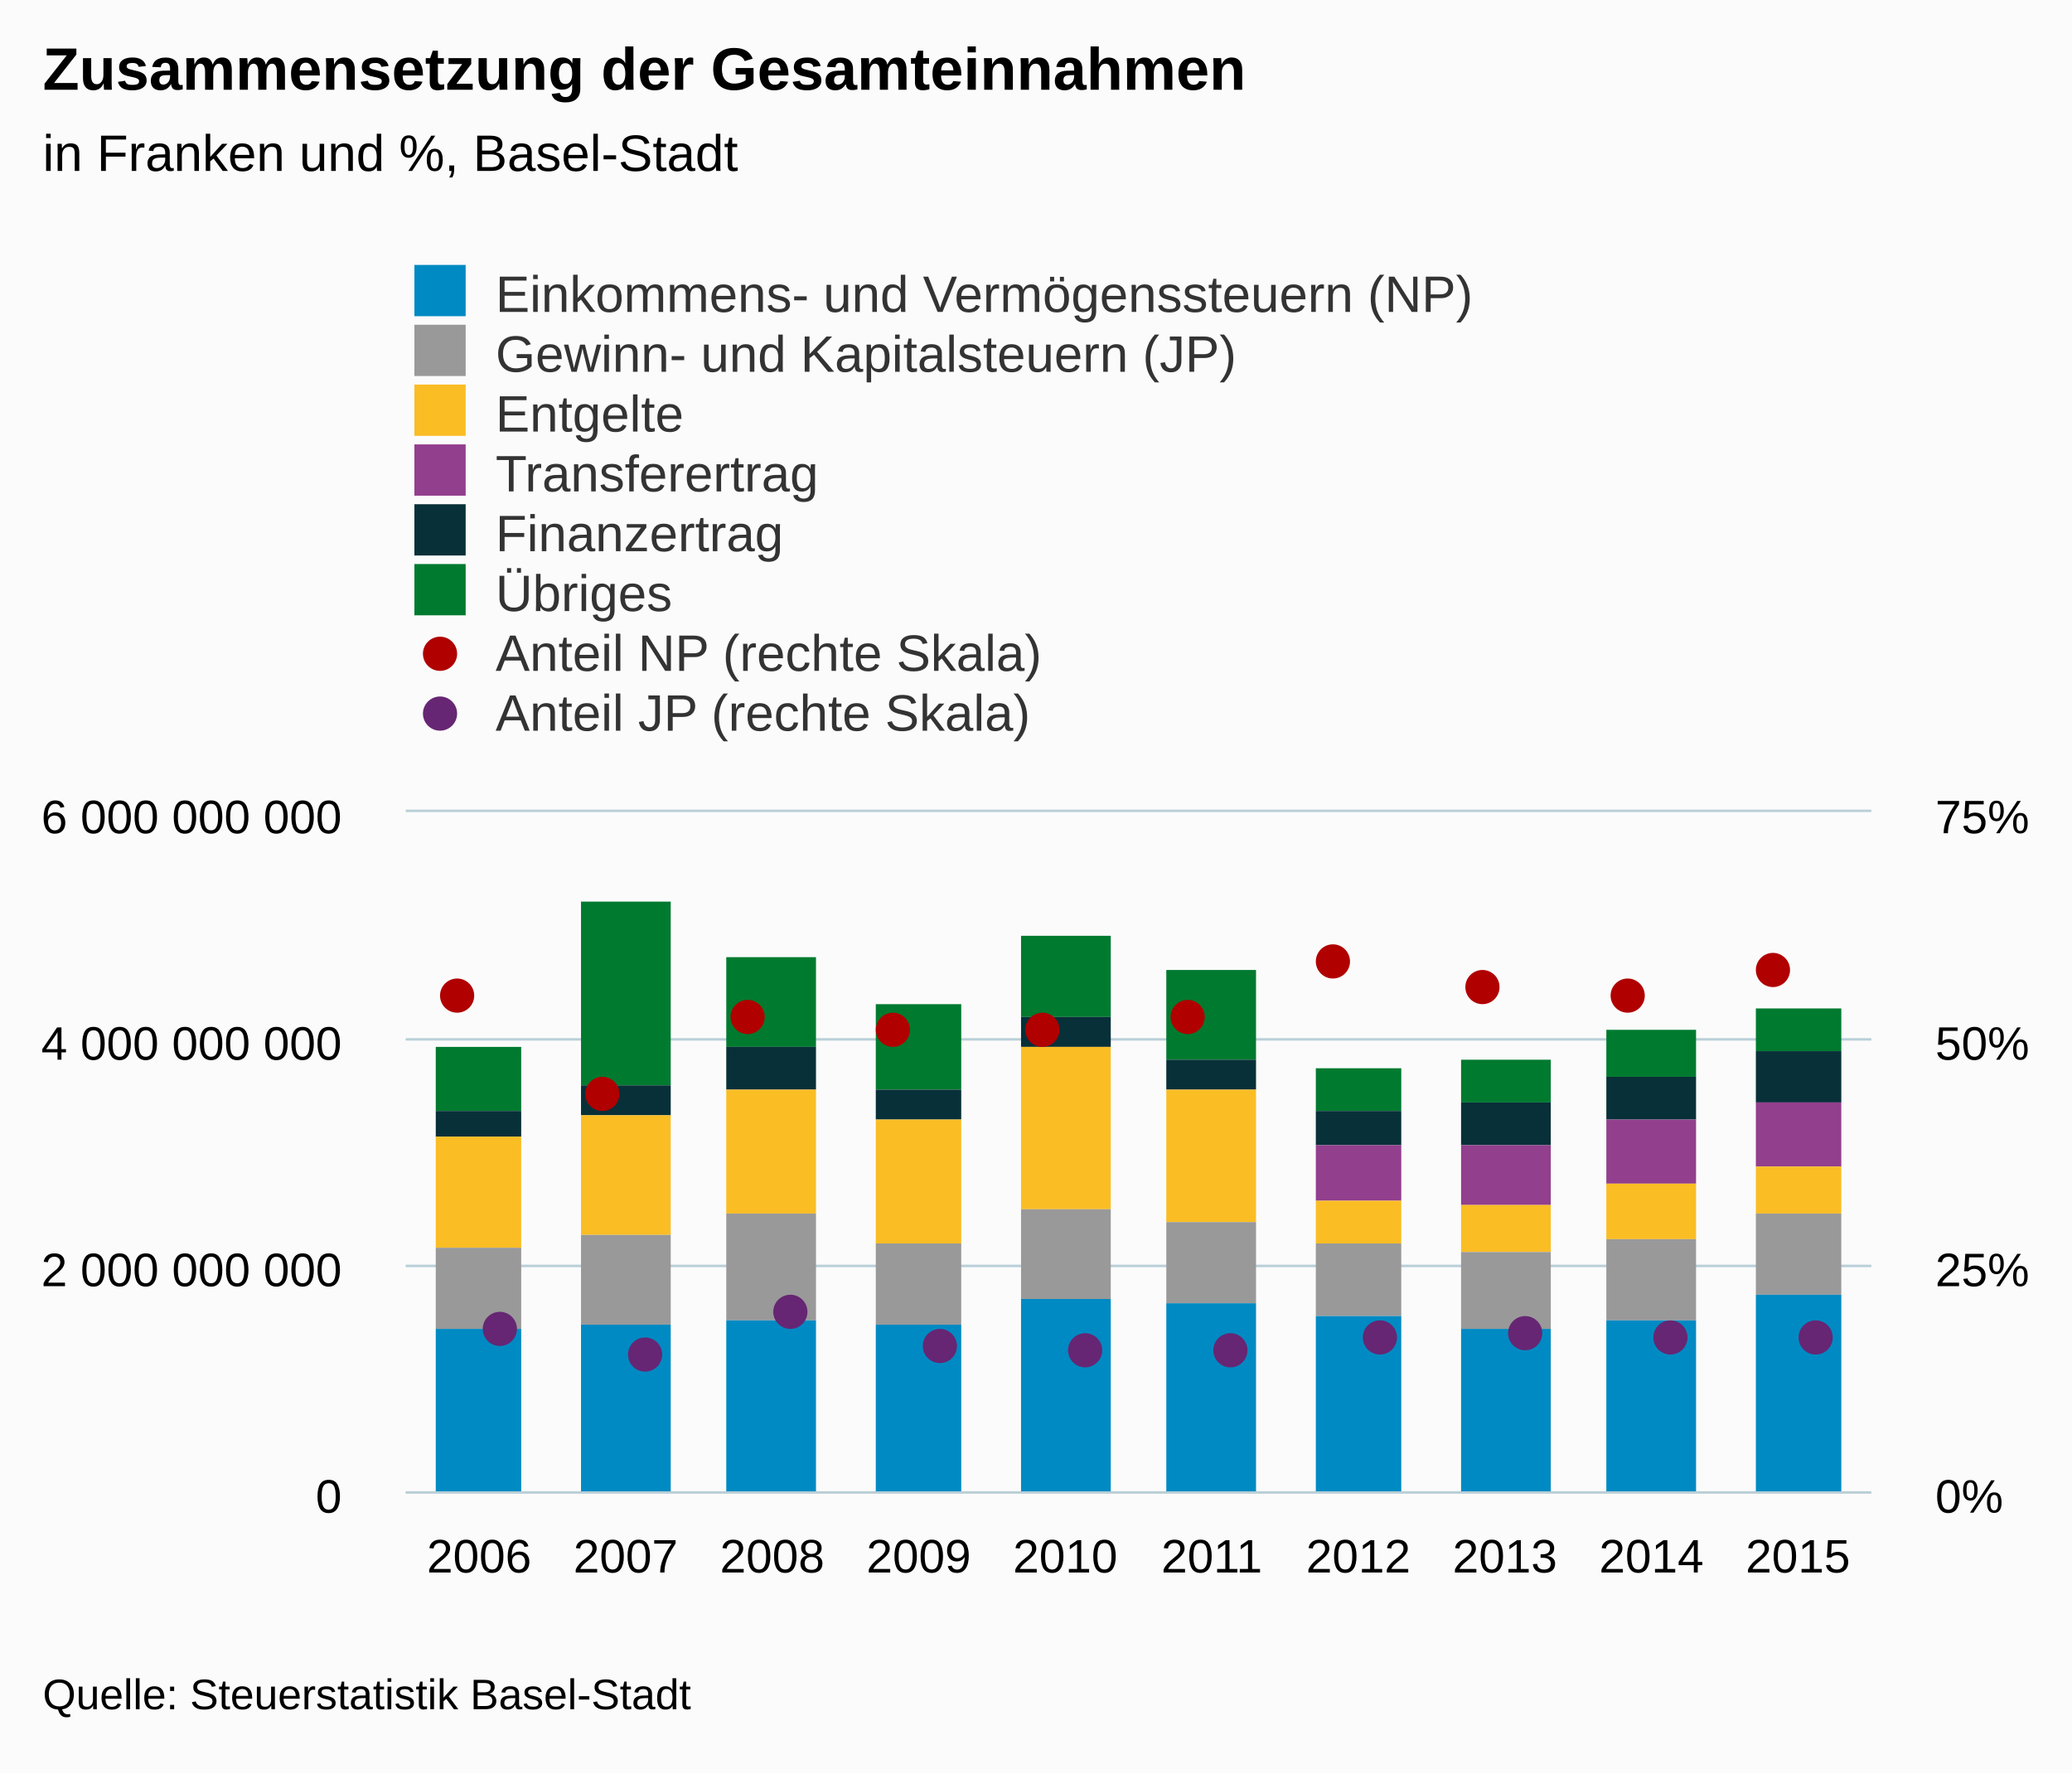
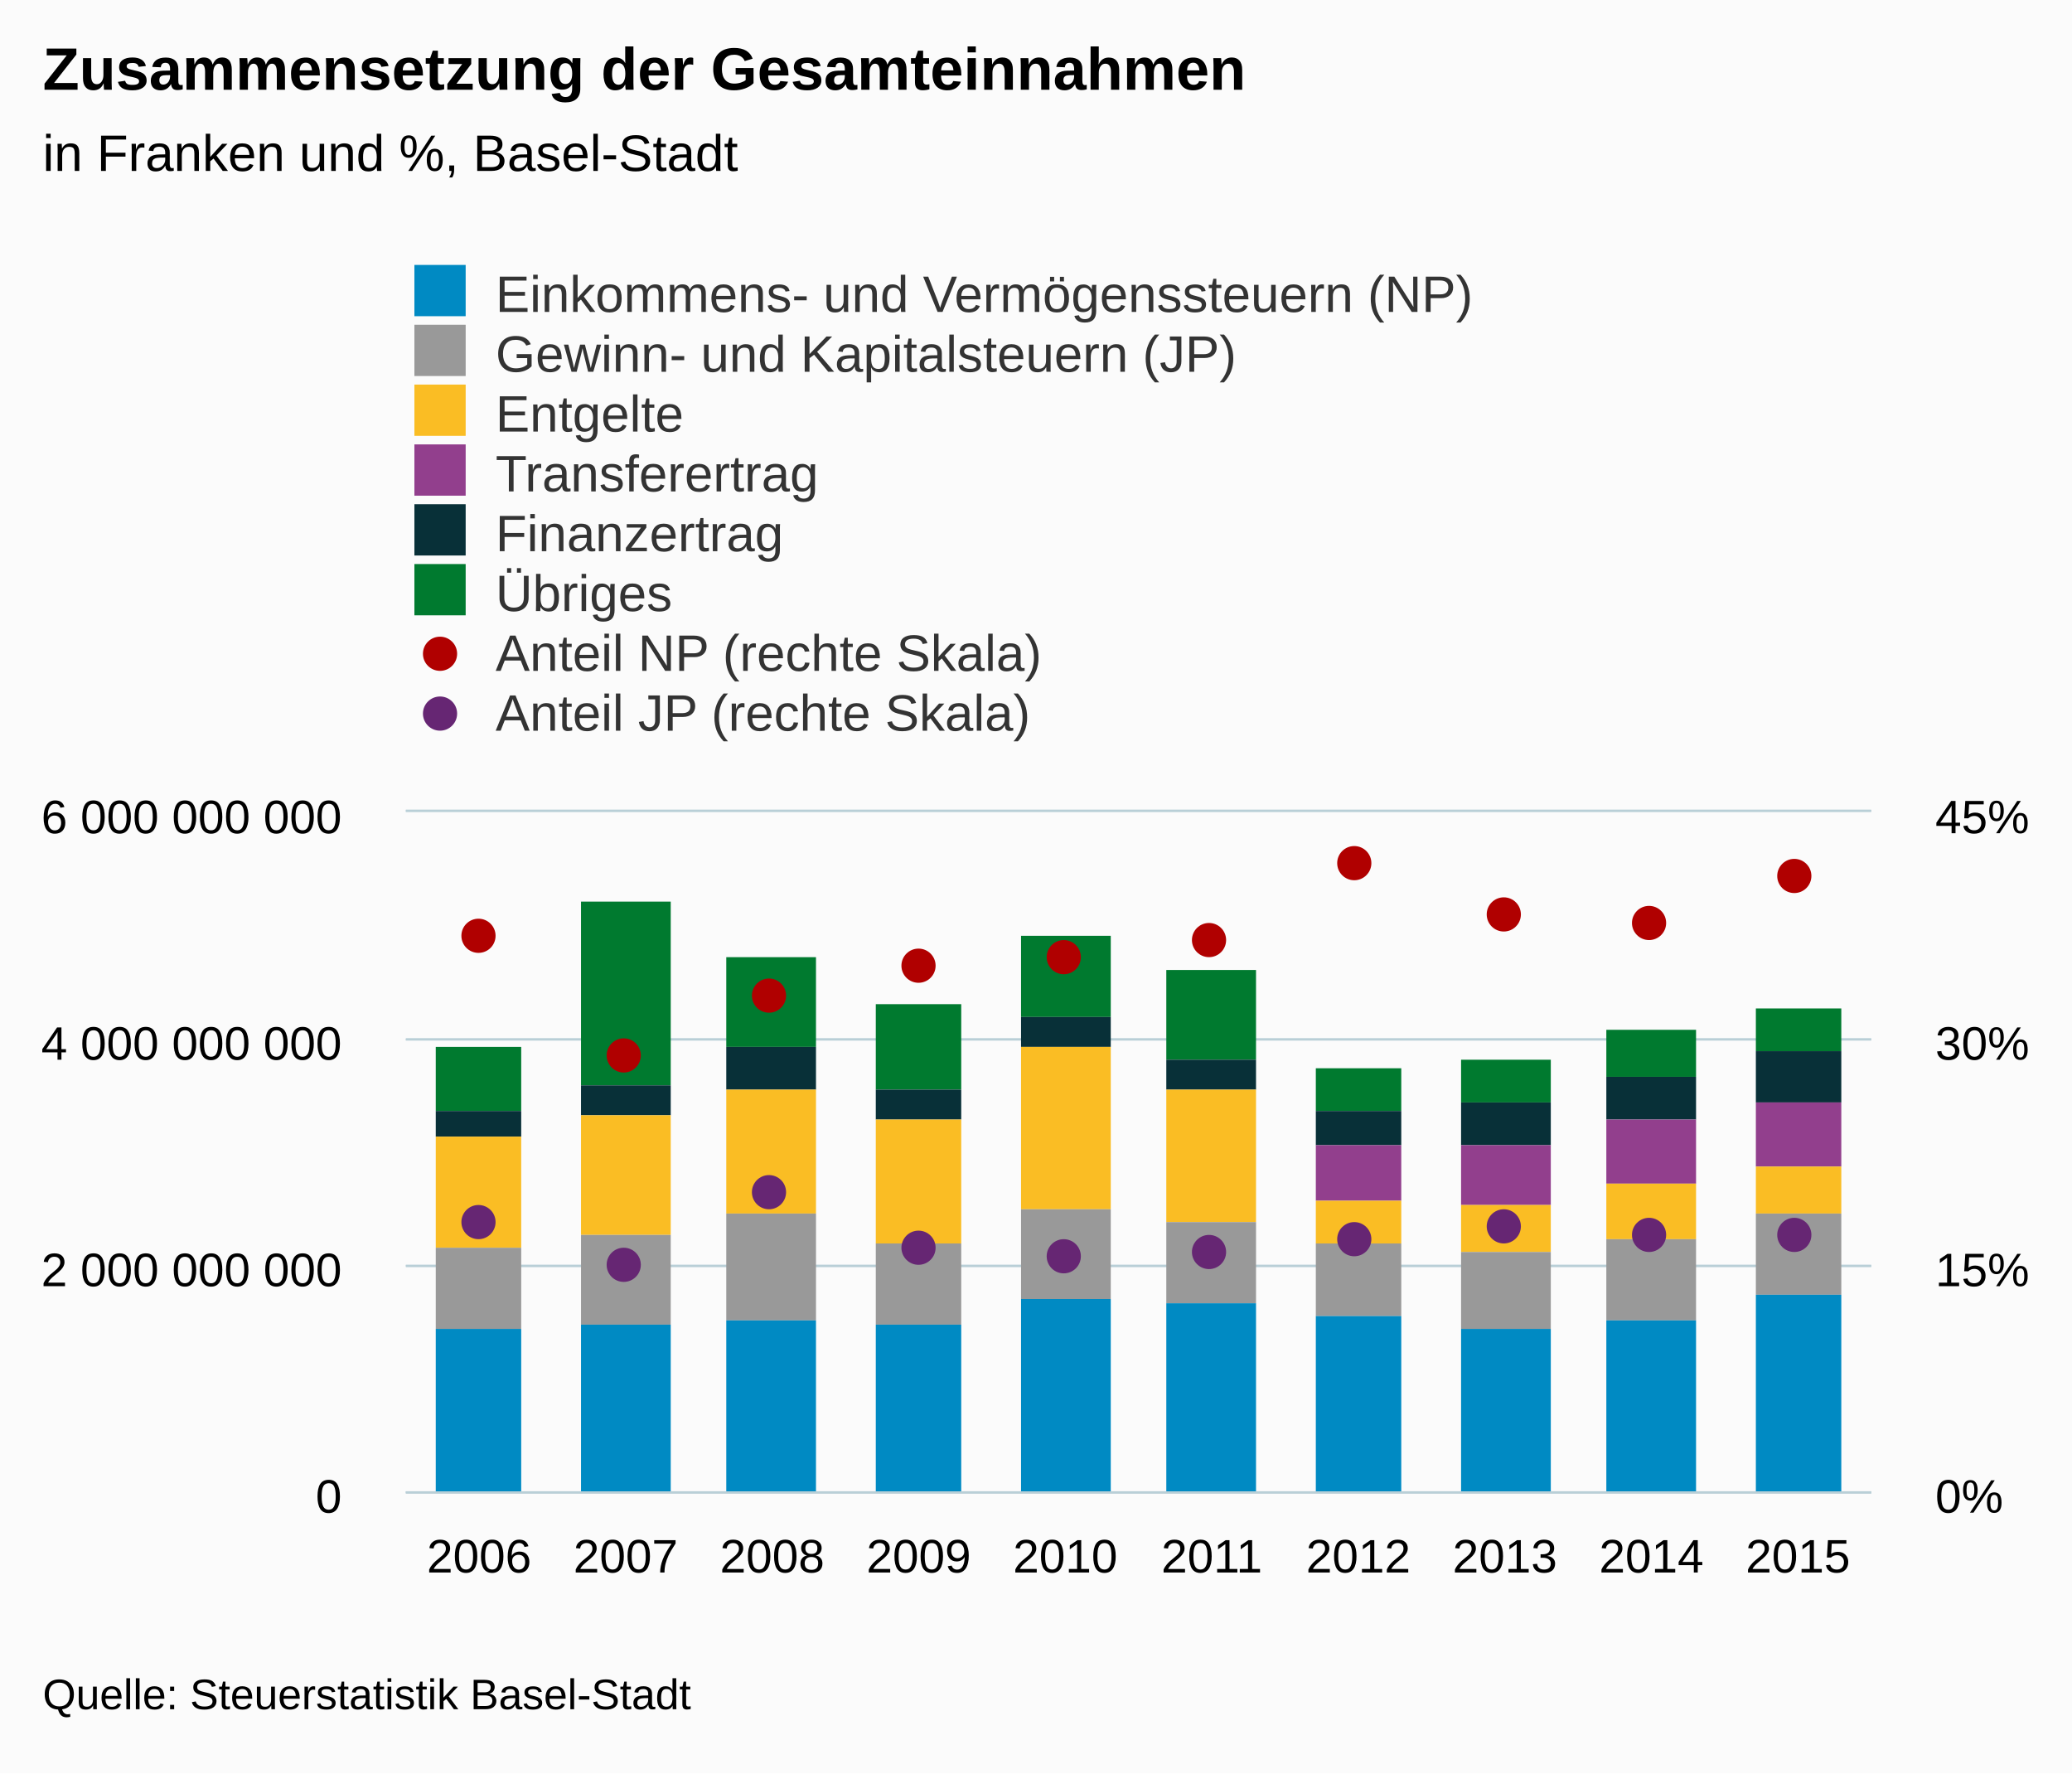
<svg xmlns="http://www.w3.org/2000/svg" version="1.1" class="highcharts-root" style="font-family:Arial;font-size:12px;" viewBox="0 0 485 415">
  <defs>
-     <clipPath id="highcharts-qj698f7-8">
+     <clipPath id="highcharts-kkghxpk-8">
      <rect x="0" y="0" width="343" height="159" fill="none" />
    </clipPath>
-     <clipPath id="highcharts-qj698f7-9">
+     <clipPath id="highcharts-kkghxpk-9">
      <rect x="0" y="0" width="343" height="159" fill="none" />
    </clipPath>
-     <clipPath id="highcharts-qj698f7-10">
+     <clipPath id="highcharts-kkghxpk-10">
      <rect x="0" y="0" width="343" height="159" fill="none" />
    </clipPath>
  </defs>
  <rect fill="#fbfbfb" class="highcharts-background" x="0" y="0" width="485" height="415" rx="0" ry="0" />
  <rect fill="none" class="highcharts-plot-background" x="95" y="190" width="343" height="159" />
  <g class="highcharts-pane-group" />
  <g class="highcharts-grid highcharts-xaxis-grid ">
    <path fill="none" class="highcharts-grid-line" d="M 128.5 190 L 128.5 349" opacity="1" />
    <path fill="none" class="highcharts-grid-line" d="M 163.5 190 L 163.5 349" opacity="1" />
    <path fill="none" class="highcharts-grid-line" d="M 197.5 190 L 197.5 349" opacity="1" />
    <path fill="none" class="highcharts-grid-line" d="M 231.5 190 L 231.5 349" opacity="1" />
    <path fill="none" class="highcharts-grid-line" d="M 266.5 190 L 266.5 349" opacity="1" />
    <path fill="none" class="highcharts-grid-line" d="M 300.5 190 L 300.5 349" opacity="1" />
    <path fill="none" class="highcharts-grid-line" d="M 334.5 190 L 334.5 349" opacity="1" />
    <path fill="none" class="highcharts-grid-line" d="M 368.5 190 L 368.5 349" opacity="1" />
    <path fill="none" class="highcharts-grid-line" d="M 403.5 190 L 403.5 349" opacity="1" />
    <path fill="none" class="highcharts-grid-line" d="M 437.5 190 L 437.5 349" opacity="1" />
    <path fill="none" class="highcharts-grid-line" d="M 94.5 190 L 94.5 349" opacity="1" />
  </g>
  <g class="highcharts-grid highcharts-yaxis-grid ">
    <path fill="none" stroke="#B9CFD7" stroke-width="0.5" class="highcharts-grid-line" d="M 95 349.25 L 438 349.25" opacity="1" />
    <path fill="none" stroke="#B9CFD7" stroke-width="0.5" class="highcharts-grid-line" d="M 95 296.25 L 438 296.25" opacity="1" />
    <path fill="none" stroke="#B9CFD7" stroke-width="0.5" class="highcharts-grid-line" d="M 95 243.25 L 438 243.25" opacity="1" />
    <path fill="none" stroke="#B9CFD7" stroke-width="0.5" class="highcharts-grid-line" d="M 95 189.75 L 438 189.75" opacity="1" />
  </g>
  <g class="highcharts-grid highcharts-yaxis-grid ">
    <path fill="none" stroke="#B9CFD7" stroke-width="0.5" class="highcharts-grid-line" d="M 95 349.25 L 438 349.25" opacity="1" />
    <path fill="none" stroke="#B9CFD7" stroke-width="0.5" class="highcharts-grid-line" d="M 95 296.25 L 438 296.25" opacity="1" />
    <path fill="none" stroke="#B9CFD7" stroke-width="0.5" class="highcharts-grid-line" d="M 95 243.25 L 438 243.25" opacity="1" />
    <path fill="none" stroke="#B9CFD7" stroke-width="0.5" class="highcharts-grid-line" d="M 95 189.75 L 438 189.75" opacity="1" />
  </g>
  <rect fill="none" class="highcharts-plot-border" x="95" y="190" width="343" height="159" />
  <g class="highcharts-axis highcharts-xaxis ">
    <path fill="none" class="highcharts-axis-line" stroke="#B9CFD7" stroke-width="0.5" d="M 95 349.25 L 438 349.25" />
  </g>
  <g class="highcharts-axis highcharts-yaxis ">
    <path fill="none" class="highcharts-axis-line" d="M 95 190 L 95 349" />
  </g>
  <g class="highcharts-axis highcharts-yaxis ">
    <path fill="none" class="highcharts-axis-line" d="M 438 190 L 438 349" />
  </g>
  <g class="highcharts-series-group">
-     <g class="highcharts-series highcharts-series-0 highcharts-column-series " transform="translate(95,190) scale(1 1)" clip-path="url(#highcharts-qj698f7-9)">
+     <g class="highcharts-series highcharts-series-0 highcharts-column-series " transform="translate(95,190) scale(1 1)" clip-path="url(#highcharts-kkghxpk-9)">
      <rect x="7" y="55" width="20" height="15" fill="#007A2F" class="highcharts-point" />
      <rect x="41" y="21" width="21" height="43" fill="#007A2F" class="highcharts-point" />
      <rect x="75" y="34" width="21" height="21" fill="#007A2F" class="highcharts-point" />
      <rect x="110" y="45" width="20" height="20" fill="#007A2F" class="highcharts-point" />
      <rect x="144" y="29" width="21" height="19" fill="#007A2F" class="highcharts-point" />
      <rect x="178" y="37" width="21" height="21" fill="#007A2F" class="highcharts-point" />
      <rect x="213" y="60" width="20" height="10" fill="#007A2F" class="highcharts-point" />
      <rect x="247" y="58" width="21" height="10" fill="#007A2F" class="highcharts-point" />
      <rect x="281" y="51" width="21" height="11" fill="#007A2F" class="highcharts-point" />
      <rect x="316" y="46" width="20" height="10" fill="#007A2F" class="highcharts-point" />
    </g>
    <g class="highcharts-markers highcharts-series-0 highcharts-column-series " transform="translate(95,190) scale(1 1)" clip-path="none" />
-     <g class="highcharts-series highcharts-series-1 highcharts-column-series " transform="translate(95,190) scale(1 1)" clip-path="url(#highcharts-qj698f7-9)">
+     <g class="highcharts-series highcharts-series-1 highcharts-column-series " transform="translate(95,190) scale(1 1)" clip-path="url(#highcharts-kkghxpk-9)">
      <rect x="7" y="70" width="20" height="6" fill="#083038" class="highcharts-point" />
      <rect x="41" y="64" width="21" height="7" fill="#083038" class="highcharts-point" />
      <rect x="75" y="55" width="21" height="10" fill="#083038" class="highcharts-point" />
      <rect x="110" y="65" width="20" height="7" fill="#083038" class="highcharts-point" />
      <rect x="144" y="48" width="21" height="7" fill="#083038" class="highcharts-point" />
      <rect x="178" y="58" width="21" height="7" fill="#083038" class="highcharts-point" />
      <rect x="213" y="70" width="20" height="8" fill="#083038" class="highcharts-point" />
      <rect x="247" y="68" width="21" height="10" fill="#083038" class="highcharts-point" />
      <rect x="281" y="62" width="21" height="10" fill="#083038" class="highcharts-point" />
      <rect x="316" y="56" width="20" height="12" fill="#083038" class="highcharts-point" />
    </g>
    <g class="highcharts-markers highcharts-series-1 highcharts-column-series " transform="translate(95,190) scale(1 1)" clip-path="none" />
-     <g class="highcharts-series highcharts-series-2 highcharts-column-series " transform="translate(95,190) scale(1 1)" clip-path="url(#highcharts-qj698f7-9)">
+     <g class="highcharts-series highcharts-series-2 highcharts-column-series " transform="translate(95,190) scale(1 1)" clip-path="url(#highcharts-kkghxpk-9)">
      <rect x="213" y="78" width="20" height="13" fill="#923F8D" class="highcharts-point" />
      <rect x="247" y="78" width="21" height="14" fill="#923F8D" class="highcharts-point" />
      <rect x="281" y="72" width="21" height="15" fill="#923F8D" class="highcharts-point" />
      <rect x="316" y="68" width="20" height="15" fill="#923F8D" class="highcharts-point" />
    </g>
    <g class="highcharts-markers highcharts-series-2 highcharts-column-series " transform="translate(95,190) scale(1 1)" clip-path="none" />
-     <g class="highcharts-series highcharts-series-3 highcharts-column-series " transform="translate(95,190) scale(1 1)" clip-path="url(#highcharts-qj698f7-9)">
+     <g class="highcharts-series highcharts-series-3 highcharts-column-series " transform="translate(95,190) scale(1 1)" clip-path="url(#highcharts-kkghxpk-9)">
      <rect x="7" y="76" width="20" height="26" fill="#FABD24" class="highcharts-point" />
      <rect x="41" y="71" width="21" height="28" fill="#FABD24" class="highcharts-point" />
      <rect x="75" y="65" width="21" height="29" fill="#FABD24" class="highcharts-point" />
      <rect x="110" y="72" width="20" height="29" fill="#FABD24" class="highcharts-point" />
      <rect x="144" y="55" width="21" height="38" fill="#FABD24" class="highcharts-point" />
      <rect x="178" y="65" width="21" height="31" fill="#FABD24" class="highcharts-point" />
      <rect x="213" y="91" width="20" height="10" fill="#FABD24" class="highcharts-point" />
      <rect x="247" y="92" width="21" height="11" fill="#FABD24" class="highcharts-point" />
      <rect x="281" y="87" width="21" height="13" fill="#FABD24" class="highcharts-point" />
      <rect x="316" y="83" width="20" height="11" fill="#FABD24" class="highcharts-point" />
    </g>
    <g class="highcharts-markers highcharts-series-3 highcharts-column-series " transform="translate(95,190) scale(1 1)" clip-path="none" />
-     <g class="highcharts-series highcharts-series-4 highcharts-column-series " transform="translate(95,190) scale(1 1)" clip-path="url(#highcharts-qj698f7-9)">
+     <g class="highcharts-series highcharts-series-4 highcharts-column-series " transform="translate(95,190) scale(1 1)" clip-path="url(#highcharts-kkghxpk-9)">
      <rect x="7" y="102" width="20" height="19" fill="#999999" class="highcharts-point" />
      <rect x="41" y="99" width="21" height="21" fill="#999999" class="highcharts-point" />
      <rect x="75" y="94" width="21" height="25" fill="#999999" class="highcharts-point" />
      <rect x="110" y="101" width="20" height="19" fill="#999999" class="highcharts-point" />
      <rect x="144" y="93" width="21" height="21" fill="#999999" class="highcharts-point" />
      <rect x="178" y="96" width="21" height="19" fill="#999999" class="highcharts-point" />
      <rect x="213" y="101" width="20" height="17" fill="#999999" class="highcharts-point" />
      <rect x="247" y="103" width="21" height="18" fill="#999999" class="highcharts-point" />
      <rect x="281" y="100" width="21" height="19" fill="#999999" class="highcharts-point" />
      <rect x="316" y="94" width="20" height="19" fill="#999999" class="highcharts-point" />
    </g>
    <g class="highcharts-markers highcharts-series-4 highcharts-column-series " transform="translate(95,190) scale(1 1)" clip-path="none" />
-     <g class="highcharts-series highcharts-series-5 highcharts-column-series " transform="translate(95,190) scale(1 1)" clip-path="url(#highcharts-qj698f7-9)">
+     <g class="highcharts-series highcharts-series-5 highcharts-column-series " transform="translate(95,190) scale(1 1)" clip-path="url(#highcharts-kkghxpk-9)">
      <rect x="7" y="121" width="20" height="39" fill="#008AC3" class="highcharts-point" />
      <rect x="41" y="120" width="21" height="40" fill="#008AC3" class="highcharts-point" />
      <rect x="75" y="119" width="21" height="41" fill="#008AC3" class="highcharts-point" />
      <rect x="110" y="120" width="20" height="40" fill="#008AC3" class="highcharts-point" />
      <rect x="144" y="114" width="21" height="46" fill="#008AC3" class="highcharts-point" />
      <rect x="178" y="115" width="21" height="45" fill="#008AC3" class="highcharts-point" />
      <rect x="213" y="118" width="20" height="42" fill="#008AC3" class="highcharts-point" />
      <rect x="247" y="121" width="21" height="39" fill="#008AC3" class="highcharts-point" />
      <rect x="281" y="119" width="21" height="41" fill="#008AC3" class="highcharts-point" />
      <rect x="316" y="113" width="20" height="47" fill="#008AC3" class="highcharts-point" />
    </g>
    <g class="highcharts-markers highcharts-series-5 highcharts-column-series " transform="translate(95,190) scale(1 1)" clip-path="none" />
-     <g class="highcharts-series highcharts-series-6 highcharts-scatter-series " transform="translate(95,190) scale(1 1)" clip-path="url(#highcharts-qj698f7-10)" />
+     <g class="highcharts-series highcharts-series-6 highcharts-scatter-series " transform="translate(95,190) scale(1 1)" clip-path="url(#highcharts-kkghxpk-10)" />
    <g class="highcharts-markers highcharts-series-6 highcharts-scatter-series " transform="translate(95,190) scale(1 1)" clip-path="none">
-       <path fill="#B00000" d="M 16 43 A 4 4 0 1 1 16 42.996 Z" class="highcharts-point" />
-       <path fill="#B00000" d="M 50 66 A 4 4 0 1 1 50 65.996 Z" class="highcharts-point" />
-       <path fill="#B00000" d="M 84 48 A 4 4 0 1 1 84 47.996 Z" class="highcharts-point" />
-       <path fill="#B00000" d="M 118 51 A 4 4 0 1 1 118 50.996 Z" class="highcharts-point" />
-       <path fill="#B00000" d="M 153 51 A 4 4 0 1 1 153 50.996 Z" class="highcharts-point" />
-       <path fill="#B00000" d="M 187 48 A 4 4 0 1 1 187 47.996 Z" class="highcharts-point" />
-       <path fill="#B00000" d="M 221 35 A 4 4 0 1 1 221 34.996 Z" class="highcharts-point" />
-       <path fill="#B00000" d="M 256 41 A 4 4 0 1 1 256 40.996 Z" class="highcharts-point" />
-       <path fill="#B00000" d="M 290 43 A 4 4 0 1 1 290 42.996 Z" class="highcharts-point" />
-       <path fill="#B00000" d="M 324 37 A 4 4 0 1 1 324 36.996 Z" class="highcharts-point" />
-     </g>
-     <g class="highcharts-series highcharts-series-7 highcharts-scatter-series " transform="translate(95,190) scale(1 1)" clip-path="url(#highcharts-qj698f7-10)" />
+       <path fill="#B00000" d="M 21 29 A 4 4 0 1 1 21 28.996 Z" class="highcharts-point" />
+       <path fill="#B00000" d="M 55 57 A 4 4 0 1 1 55 56.996 Z" class="highcharts-point" />
+       <path fill="#B00000" d="M 89 43 A 4 4 0 1 1 89 42.996 Z" class="highcharts-point" />
+       <path fill="#B00000" d="M 124 36 A 4 4 0 1 1 124 35.996 Z" class="highcharts-point" />
+       <path fill="#B00000" d="M 158 34 A 4 4 0 1 1 158 33.996 Z" class="highcharts-point" />
+       <path fill="#B00000" d="M 192 30 A 4 4 0 1 1 192 29.996 Z" class="highcharts-point" />
+       <path fill="#B00000" d="M 226 12 A 4 4 0 1 1 226 11.996 Z" class="highcharts-point" />
+       <path fill="#B00000" d="M 261 24 A 4 4 0 1 1 261 23.996 Z" class="highcharts-point" />
+       <path fill="#B00000" d="M 295 26 A 4 4 0 1 1 295 25.996 Z" class="highcharts-point" />
+       <path fill="#B00000" d="M 329 15 A 4 4 0 1 1 329 14.996 Z" class="highcharts-point" />
+     </g>
+     <g class="highcharts-series highcharts-series-7 highcharts-scatter-series " transform="translate(95,190) scale(1 1)" clip-path="url(#highcharts-kkghxpk-10)" />
    <g class="highcharts-markers highcharts-series-7 highcharts-scatter-series " transform="translate(95,190) scale(1 1)" clip-path="none">
-       <path fill="#662673" d="M 26 121 A 4 4 0 1 1 26 120.996 Z" class="highcharts-point" />
-       <path fill="#662673" d="M 60 127 A 4 4 0 1 1 60 126.996 Z" class="highcharts-point" />
-       <path fill="#662673" d="M 94 117 A 4 4 0 1 1 94 116.996 Z" class="highcharts-point" />
-       <path fill="#662673" d="M 129 125 A 4 4 0 1 1 129 124.996 Z" class="highcharts-point" />
-       <path fill="#662673" d="M 163 126 A 4 4 0 1 1 163 125.996 Z" class="highcharts-point" />
-       <path fill="#662673" d="M 197 126 A 4 4 0 1 1 197 125.996 Z" class="highcharts-point" />
-       <path fill="#662673" d="M 232 123 A 4 4 0 1 1 232 122.996 Z" class="highcharts-point" />
-       <path fill="#662673" d="M 266 122 A 4 4 0 1 1 266 121.996 Z" class="highcharts-point" />
-       <path fill="#662673" d="M 300 123 A 4 4 0 1 1 300 122.996 Z" class="highcharts-point" />
-       <path fill="#662673" d="M 334 123 A 4 4 0 1 1 334 122.996 Z" class="highcharts-point" />
+       <path fill="#662673" d="M 21 96 A 4 4 0 1 1 21 95.996 Z" class="highcharts-point" />
+       <path fill="#662673" d="M 55 106 A 4 4 0 1 1 55 105.996 Z" class="highcharts-point" />
+       <path fill="#662673" d="M 89 89 A 4 4 0 1 1 89 88.996 Z" class="highcharts-point" />
+       <path fill="#662673" d="M 124 102 A 4 4 0 1 1 124 101.996 Z" class="highcharts-point" />
+       <path fill="#662673" d="M 158 104 A 4 4 0 1 1 158 103.996 Z" class="highcharts-point" />
+       <path fill="#662673" d="M 192 103 A 4 4 0 1 1 192 102.996 Z" class="highcharts-point" />
+       <path fill="#662673" d="M 226 100 A 4 4 0 1 1 226 99.996 Z" class="highcharts-point" />
+       <path fill="#662673" d="M 261 97 A 4 4 0 1 1 261 96.996 Z" class="highcharts-point" />
+       <path fill="#662673" d="M 295 99 A 4 4 0 1 1 295 98.996 Z" class="highcharts-point" />
+       <path fill="#662673" d="M 329 99 A 4 4 0 1 1 329 98.996 Z" class="highcharts-point" />
    </g>
  </g>
  <text x="10" text-anchor="start" class="highcharts-title" style="color:#000000;font-size:14px;font-weight:bold;fill:#000000;" y="21">
    <tspan>Zusammensetzung der Gesamteinnahmen</tspan>
  </text>
  <text x="10" text-anchor="start" class="highcharts-subtitle" style="color:#000000;font-size:12px;font-weight:normal;font-family:Arial;fill:#000000;" y="40">
    <tspan>in Franken und %, Basel-Stadt</tspan>
  </text>
  <g class="highcharts-legend" transform="translate(87,55)">
    <rect fill="none" class="highcharts-legend-box" rx="0" ry="0" x="0" y="0" width="266" height="123" visibility="visible" />
    <g>
      <g>
        <g class="highcharts-legend-item highcharts-column-series highcharts-color-undefined highcharts-series-5" transform="translate(8,3)">
          <text x="21" style="color:#333333;font-size:12px;font-weight:normal;cursor:pointer;fill:#333333;" text-anchor="start" y="15">
            <tspan>Einkommens- und Vermögenssteuern (NP)</tspan>
          </text>
          <rect x="2" y="4" width="12" height="12" fill="#008AC3" class="highcharts-point" />
        </g>
        <g class="highcharts-legend-item highcharts-column-series highcharts-color-undefined highcharts-series-4" transform="translate(8,17)">
          <text x="21" y="15" style="color:#333333;font-size:12px;font-weight:normal;cursor:pointer;fill:#333333;" text-anchor="start">
            <tspan>Gewinn- und Kapitalsteuern (JP)</tspan>
          </text>
          <rect x="2" y="4" width="12" height="12" fill="#999999" class="highcharts-point" />
        </g>
        <g class="highcharts-legend-item highcharts-column-series highcharts-color-undefined highcharts-series-3" transform="translate(8,31)">
          <text x="21" y="15" style="color:#333333;font-size:12px;font-weight:normal;cursor:pointer;fill:#333333;" text-anchor="start">
            <tspan>Entgelte</tspan>
          </text>
          <rect x="2" y="4" width="12" height="12" fill="#FABD24" class="highcharts-point" />
        </g>
        <g class="highcharts-legend-item highcharts-column-series highcharts-color-undefined highcharts-series-2" transform="translate(8,45)">
          <text x="21" y="15" style="color:#333333;font-size:12px;font-weight:normal;cursor:pointer;fill:#333333;" text-anchor="start">
            <tspan>Transferertrag</tspan>
          </text>
          <rect x="2" y="4" width="12" height="12" fill="#923F8D" class="highcharts-point" />
        </g>
        <g class="highcharts-legend-item highcharts-column-series highcharts-color-undefined highcharts-series-1" transform="translate(8,59)">
          <text x="21" y="15" style="color:#333333;font-size:12px;font-weight:normal;cursor:pointer;fill:#333333;" text-anchor="start">
            <tspan>Finanzertrag</tspan>
          </text>
          <rect x="2" y="4" width="12" height="12" fill="#083038" class="highcharts-point" />
        </g>
        <g class="highcharts-legend-item highcharts-column-series highcharts-color-undefined highcharts-series-0" transform="translate(8,73)">
          <text x="21" y="15" style="color:#333333;font-size:12px;font-weight:normal;cursor:pointer;fill:#333333;" text-anchor="start">
            <tspan>Übriges</tspan>
          </text>
          <rect x="2" y="4" width="12" height="12" fill="#007A2F" class="highcharts-point" />
        </g>
        <g class="highcharts-legend-item highcharts-scatter-series highcharts-color-undefined highcharts-series-6" transform="translate(8,87)">
          <path fill="none" d="M 0 11 L 16 11" class="highcharts-graph" />
          <path fill="#B00000" d="M 12 11 A 4 4 0 1 1 12 10.996 Z" class="highcharts-point" />
          <text x="21" y="15" style="color:#333333;font-size:12px;font-weight:normal;cursor:pointer;fill:#333333;" text-anchor="start">
            <tspan>Anteil NP (rechte Skala)</tspan>
          </text>
        </g>
        <g class="highcharts-legend-item highcharts-scatter-series highcharts-color-undefined highcharts-series-7" transform="translate(8,101)">
          <path fill="none" d="M 0 11 L 16 11" class="highcharts-graph" />
          <path fill="#662673" d="M 12 11 A 4 4 0 1 1 12 10.996 Z" class="highcharts-point" />
          <text x="21" y="15" style="color:#333333;font-size:12px;font-weight:normal;cursor:pointer;fill:#333333;" text-anchor="start">
            <tspan>Anteil JP (rechte Skala)</tspan>
          </text>
        </g>
      </g>
    </g>
  </g>
  <g class="highcharts-axis-labels highcharts-xaxis-labels ">
    <text x="112.15" style="color:#000000;cursor:default;font-size:11px;fill:#000000;" text-anchor="middle" transform="translate(0,0)" y="368" opacity="1">
      <tspan>2006</tspan>
    </text>
    <text x="146.45" style="color:#000000;cursor:default;font-size:11px;fill:#000000;" text-anchor="middle" transform="translate(0,0)" y="368" opacity="1">
      <tspan>2007</tspan>
    </text>
    <text x="180.75" style="color:#000000;cursor:default;font-size:11px;fill:#000000;" text-anchor="middle" transform="translate(0,0)" y="368" opacity="1">
      <tspan>2008</tspan>
    </text>
    <text x="215.05" style="color:#000000;cursor:default;font-size:11px;fill:#000000;" text-anchor="middle" transform="translate(0,0)" y="368" opacity="1">
      <tspan>2009</tspan>
    </text>
    <text x="249.35" style="color:#000000;cursor:default;font-size:11px;fill:#000000;" text-anchor="middle" transform="translate(0,0)" y="368" opacity="1">
      <tspan>2010</tspan>
    </text>
    <text x="283.65" style="color:#000000;cursor:default;font-size:11px;fill:#000000;" text-anchor="middle" transform="translate(0,0)" y="368" opacity="1">
      <tspan>2011</tspan>
    </text>
    <text x="317.95" style="color:#000000;cursor:default;font-size:11px;fill:#000000;" text-anchor="middle" transform="translate(0,0)" y="368" opacity="1">
      <tspan>2012</tspan>
    </text>
    <text x="352.25" style="color:#000000;cursor:default;font-size:11px;fill:#000000;" text-anchor="middle" transform="translate(0,0)" y="368" opacity="1">
      <tspan>2013</tspan>
    </text>
    <text x="386.55" style="color:#000000;cursor:default;font-size:11px;fill:#000000;" text-anchor="middle" transform="translate(0,0)" y="368" opacity="1">
      <tspan>2014</tspan>
    </text>
    <text x="420.85" style="color:#000000;cursor:default;font-size:11px;fill:#000000;" text-anchor="middle" transform="translate(0,0)" y="368" opacity="1">
      <tspan>2015</tspan>
    </text>
  </g>
  <g class="highcharts-axis-labels highcharts-yaxis-labels ">
    <text x="80" style="color:#000000;cursor:default;font-size:11px;fill:#000000;" text-anchor="end" transform="translate(0,0)" y="354" opacity="1">0</text>
    <text x="80" style="color:#000000;cursor:default;font-size:11px;fill:#000000;" text-anchor="end" transform="translate(0,0)" y="301" opacity="1">
      <tspan>2 000 000 000</tspan>
    </text>
    <text x="80" style="color:#000000;cursor:default;font-size:11px;fill:#000000;" text-anchor="end" transform="translate(0,0)" y="248" opacity="1">
      <tspan>4 000 000 000</tspan>
    </text>
    <text x="80" style="color:#000000;cursor:default;font-size:11px;fill:#000000;" text-anchor="end" transform="translate(0,0)" y="195" opacity="1">
      <tspan>6 000 000 000</tspan>
    </text>
  </g>
  <g class="highcharts-axis-labels highcharts-yaxis-labels ">
    <text x="453" style="color:#000000;cursor:default;font-size:11px;fill:#000000;" text-anchor="start" transform="translate(0,0)" y="354" opacity="1">0%</text>
-     <text x="453" style="color:#000000;cursor:default;font-size:11px;fill:#000000;" text-anchor="start" transform="translate(0,0)" y="301" opacity="1">25%</text>
-     <text x="453" style="color:#000000;cursor:default;font-size:11px;fill:#000000;" text-anchor="start" transform="translate(0,0)" y="248" opacity="1">50%</text>
-     <text x="453" style="color:#000000;cursor:default;font-size:11px;fill:#000000;" text-anchor="start" transform="translate(0,0)" y="195" opacity="1">75%</text>
+     <text x="453" style="color:#000000;cursor:default;font-size:11px;fill:#000000;" text-anchor="start" transform="translate(0,0)" y="301" opacity="1">15%</text>
+     <text x="453" style="color:#000000;cursor:default;font-size:11px;fill:#000000;" text-anchor="start" transform="translate(0,0)" y="248" opacity="1">30%</text>
+     <text x="453" style="color:#000000;cursor:default;font-size:11px;fill:#000000;" text-anchor="start" transform="translate(0,0)" y="195" opacity="1">45%</text>
  </g>
  <text x="10" class="highcharts-credits" text-anchor="start" style="cursor:default;color:#000000;font-size:10px;fill:#000000;" y="400">
    <tspan>Quelle: Steuerstatistik Basel-Stadt</tspan>
  </text>
</svg>
